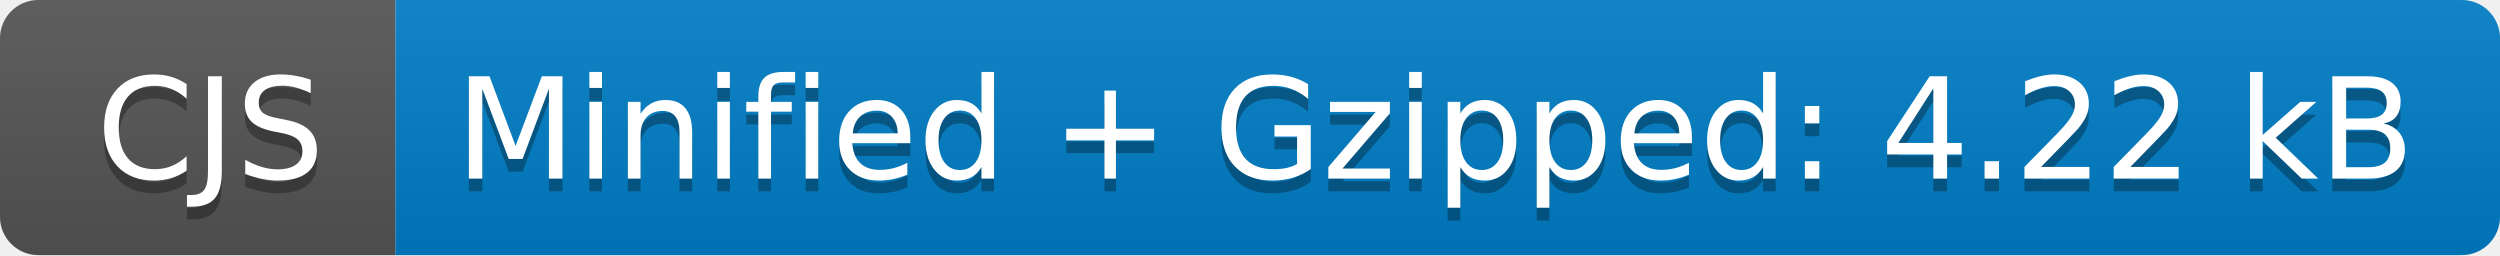
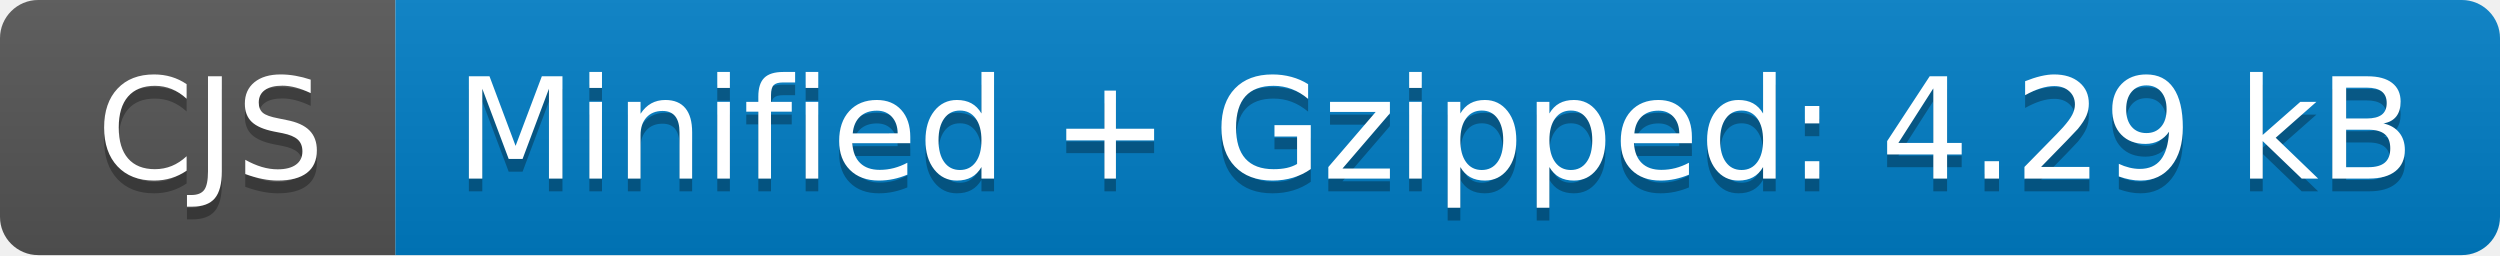
- <svg xmlns="http://www.w3.org/2000/svg" width="196" height="20" role="img" aria-label="CJS: Minified + Gzipped: 4.22 kB">
+ <svg xmlns="http://www.w3.org/2000/svg" width="196" height="20" role="img" aria-label="CJS: Minified + Gzipped: 4.29 kB">
  <linearGradient id="s" x2="0" y2="100%">
    <stop offset="0" stop-color="#bbb" stop-opacity=".1" />
    <stop offset="1" stop-opacity=".1" />
  </linearGradient>
  <clipPath id="r">
    <rect width="196" height="20" rx="3" fill="#fff" />
  </clipPath>
  <g clip-path="url(#r)">
    <rect width="31" height="20" fill="#555" />
    <rect x="31" width="165" height="20" fill="#007ec6" />
    <rect width="196" height="20" fill="url(#s)" />
  </g>
  <g fill="#fff" text-anchor="middle" font-family="Verdana,Geneva,DejaVu Sans,sans-serif" text-rendering="geometricPrecision" font-size="110">
    <text aria-hidden="true" x="165" y="150" fill="#010101" fill-opacity=".3" transform="scale(.1)" textLength="210">CJS</text>
    <text x="165" y="140" transform="scale(.1)" fill="#fff" textLength="210">CJS</text>
-     <text aria-hidden="true" x="1125" y="150" fill="#010101" fill-opacity=".3" transform="scale(.1)" textLength="1550">Minified + Gzipped: 4.22 kB</text>
-     <text x="1125" y="140" transform="scale(.1)" fill="#fff" textLength="1550">Minified + Gzipped: 4.22 kB</text>
+     <text aria-hidden="true" x="1125" y="150" fill="#010101" fill-opacity=".3" transform="scale(.1)" textLength="1550">Minified + Gzipped: 4.29 kB</text>
+     <text x="1125" y="140" transform="scale(.1)" fill="#fff" textLength="1550">Minified + Gzipped: 4.29 kB</text>
  </g>
</svg>
